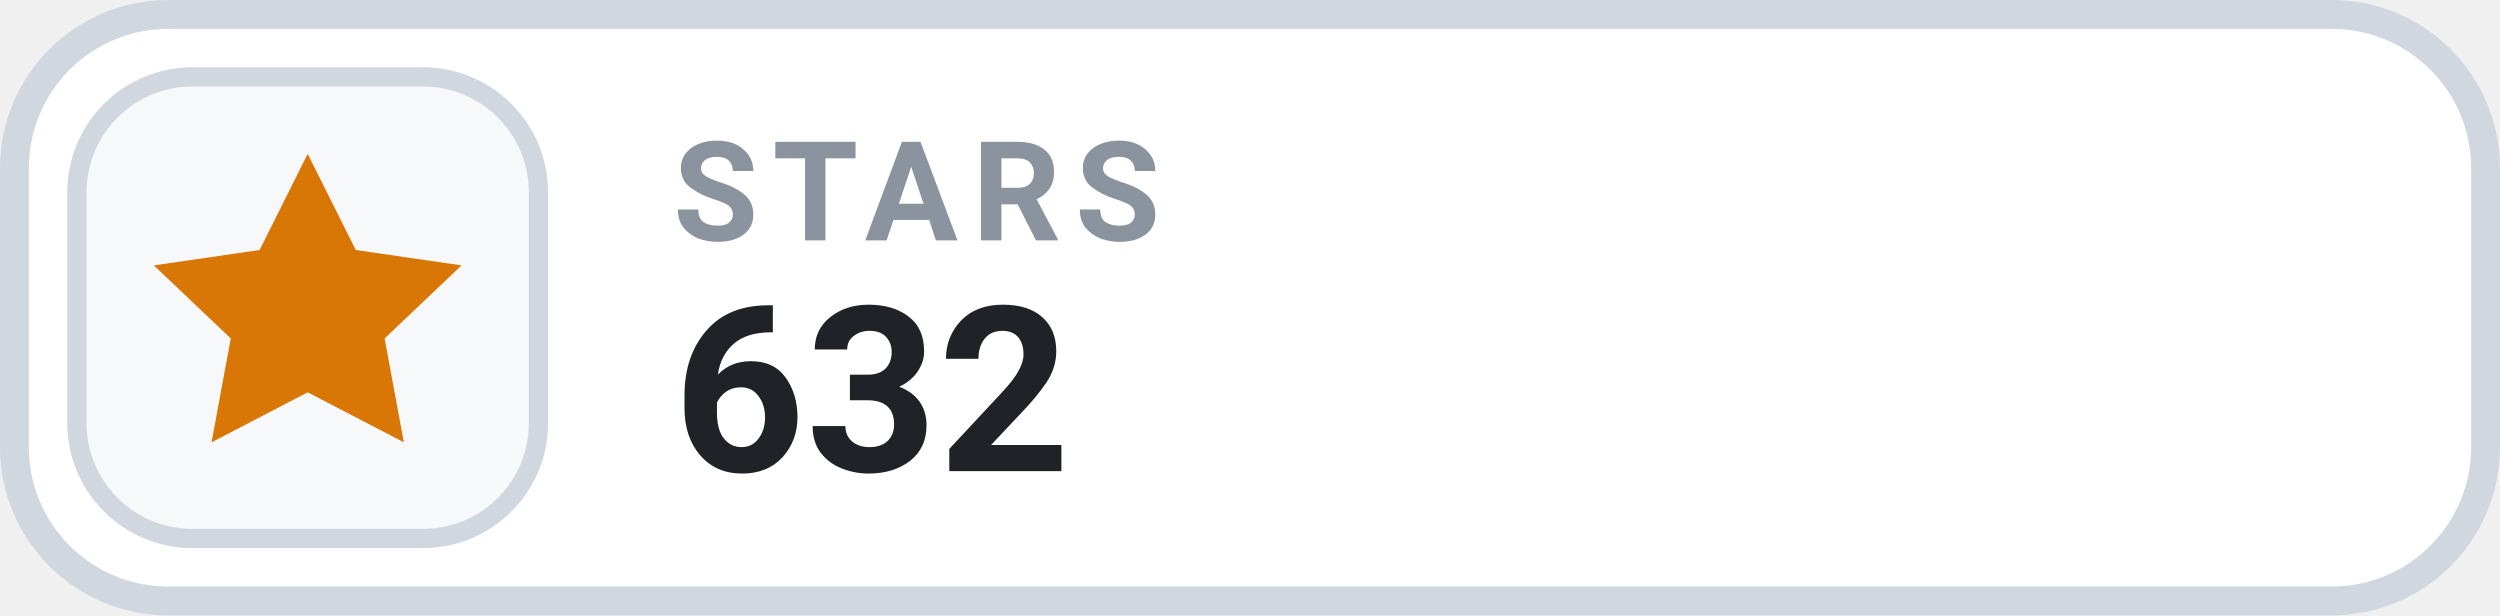
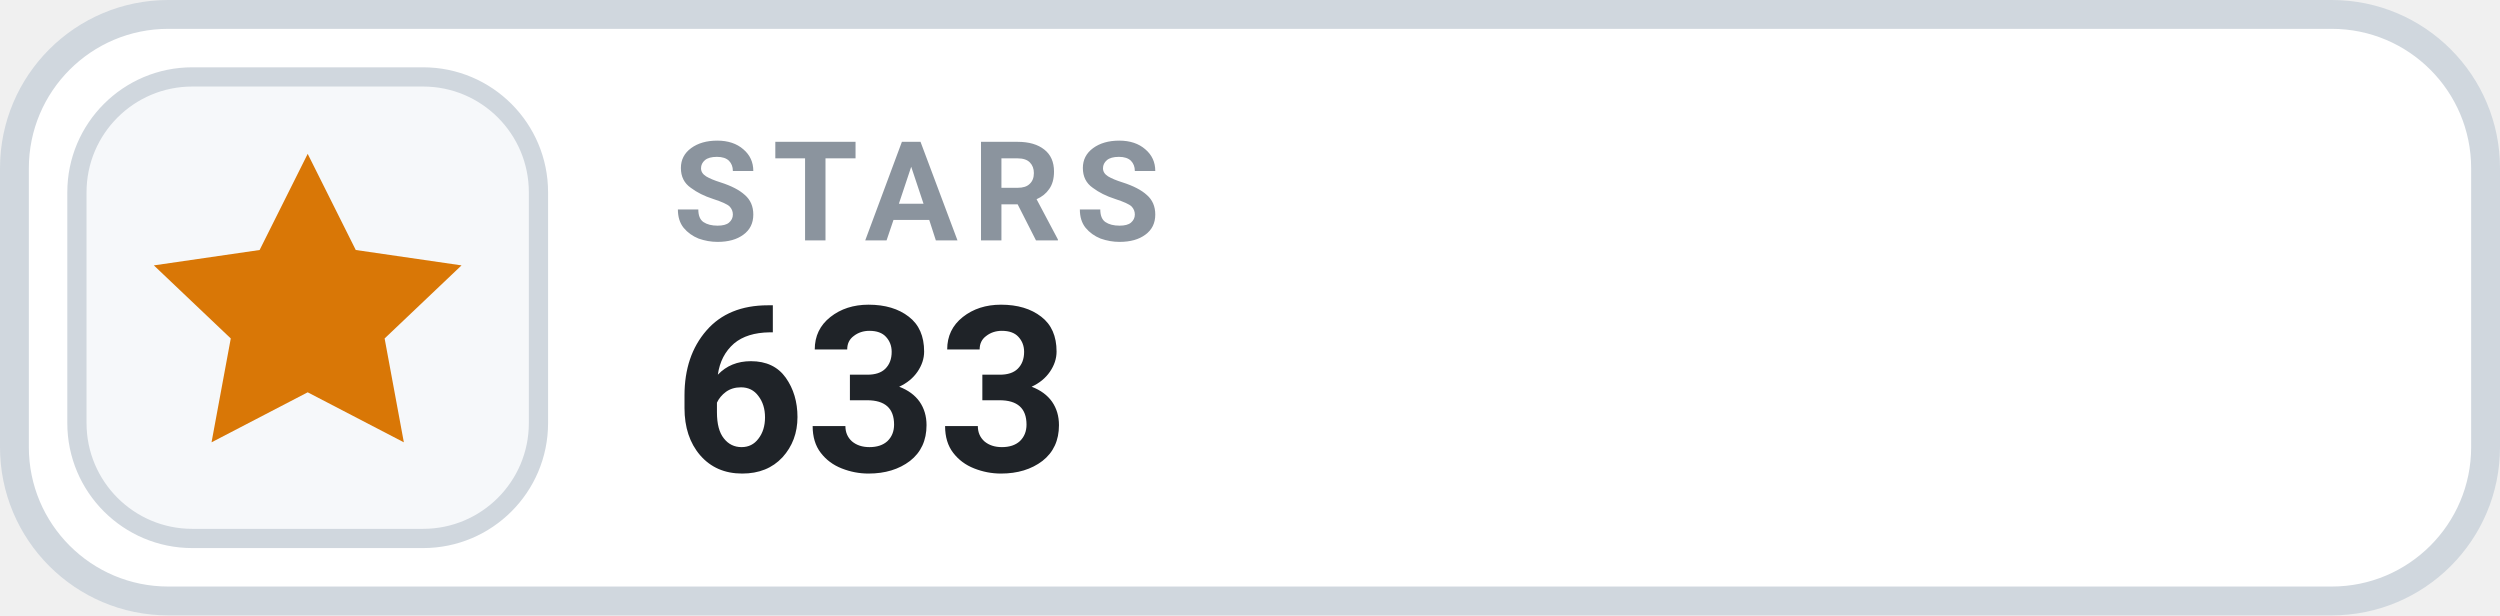
- <svg xmlns="http://www.w3.org/2000/svg" width="130" height="32" viewBox="0 0 130 32" role="img" aria-label="STARS 632">
+ <svg xmlns="http://www.w3.org/2000/svg" width="130" height="32" viewBox="0 0 130 32" role="img" aria-label="STARS 633">
  <rect x=".75" y=".75" width="128.5" height="30.5" rx="8" fill="#FFFFFF" stroke="#D0D7DE" stroke-width="1.5" />
  <rect x="4" y="4" width="24" height="24" rx="6" fill="#F6F8FA" stroke="#D0D7DE" stroke-width="1" />
  <g transform="translate(16 16)" style="color:#D97706;">
    <path d="M0 -8 l2.5 5 5.5 .8 -4 3.8 1 5.4 -5 -2.6 -5 2.6 1 -5.4 -4 -3.8 5.5 -.8 Z" fill="currentColor" />
  </g>
  <text x="35" y="12.5" fill="#8B949E" font-family="-apple-system,BlinkMacSystemFont,'Segoe UI',Roboto,Helvetica,Arial,sans-serif" font-size="7.2" font-weight="700" letter-spacing=".75">STARS</text>
-   <text x="35" y="24.5" fill="#1F2328" font-family="-apple-system,BlinkMacSystemFont,'Segoe UI',Roboto,Helvetica,Arial,sans-serif" font-size="12" font-weight="700">632</text>
+   <text x="35" y="24.5" fill="#1F2328" font-family="-apple-system,BlinkMacSystemFont,'Segoe UI',Roboto,Helvetica,Arial,sans-serif" font-size="12" font-weight="700">633</text>
</svg>
